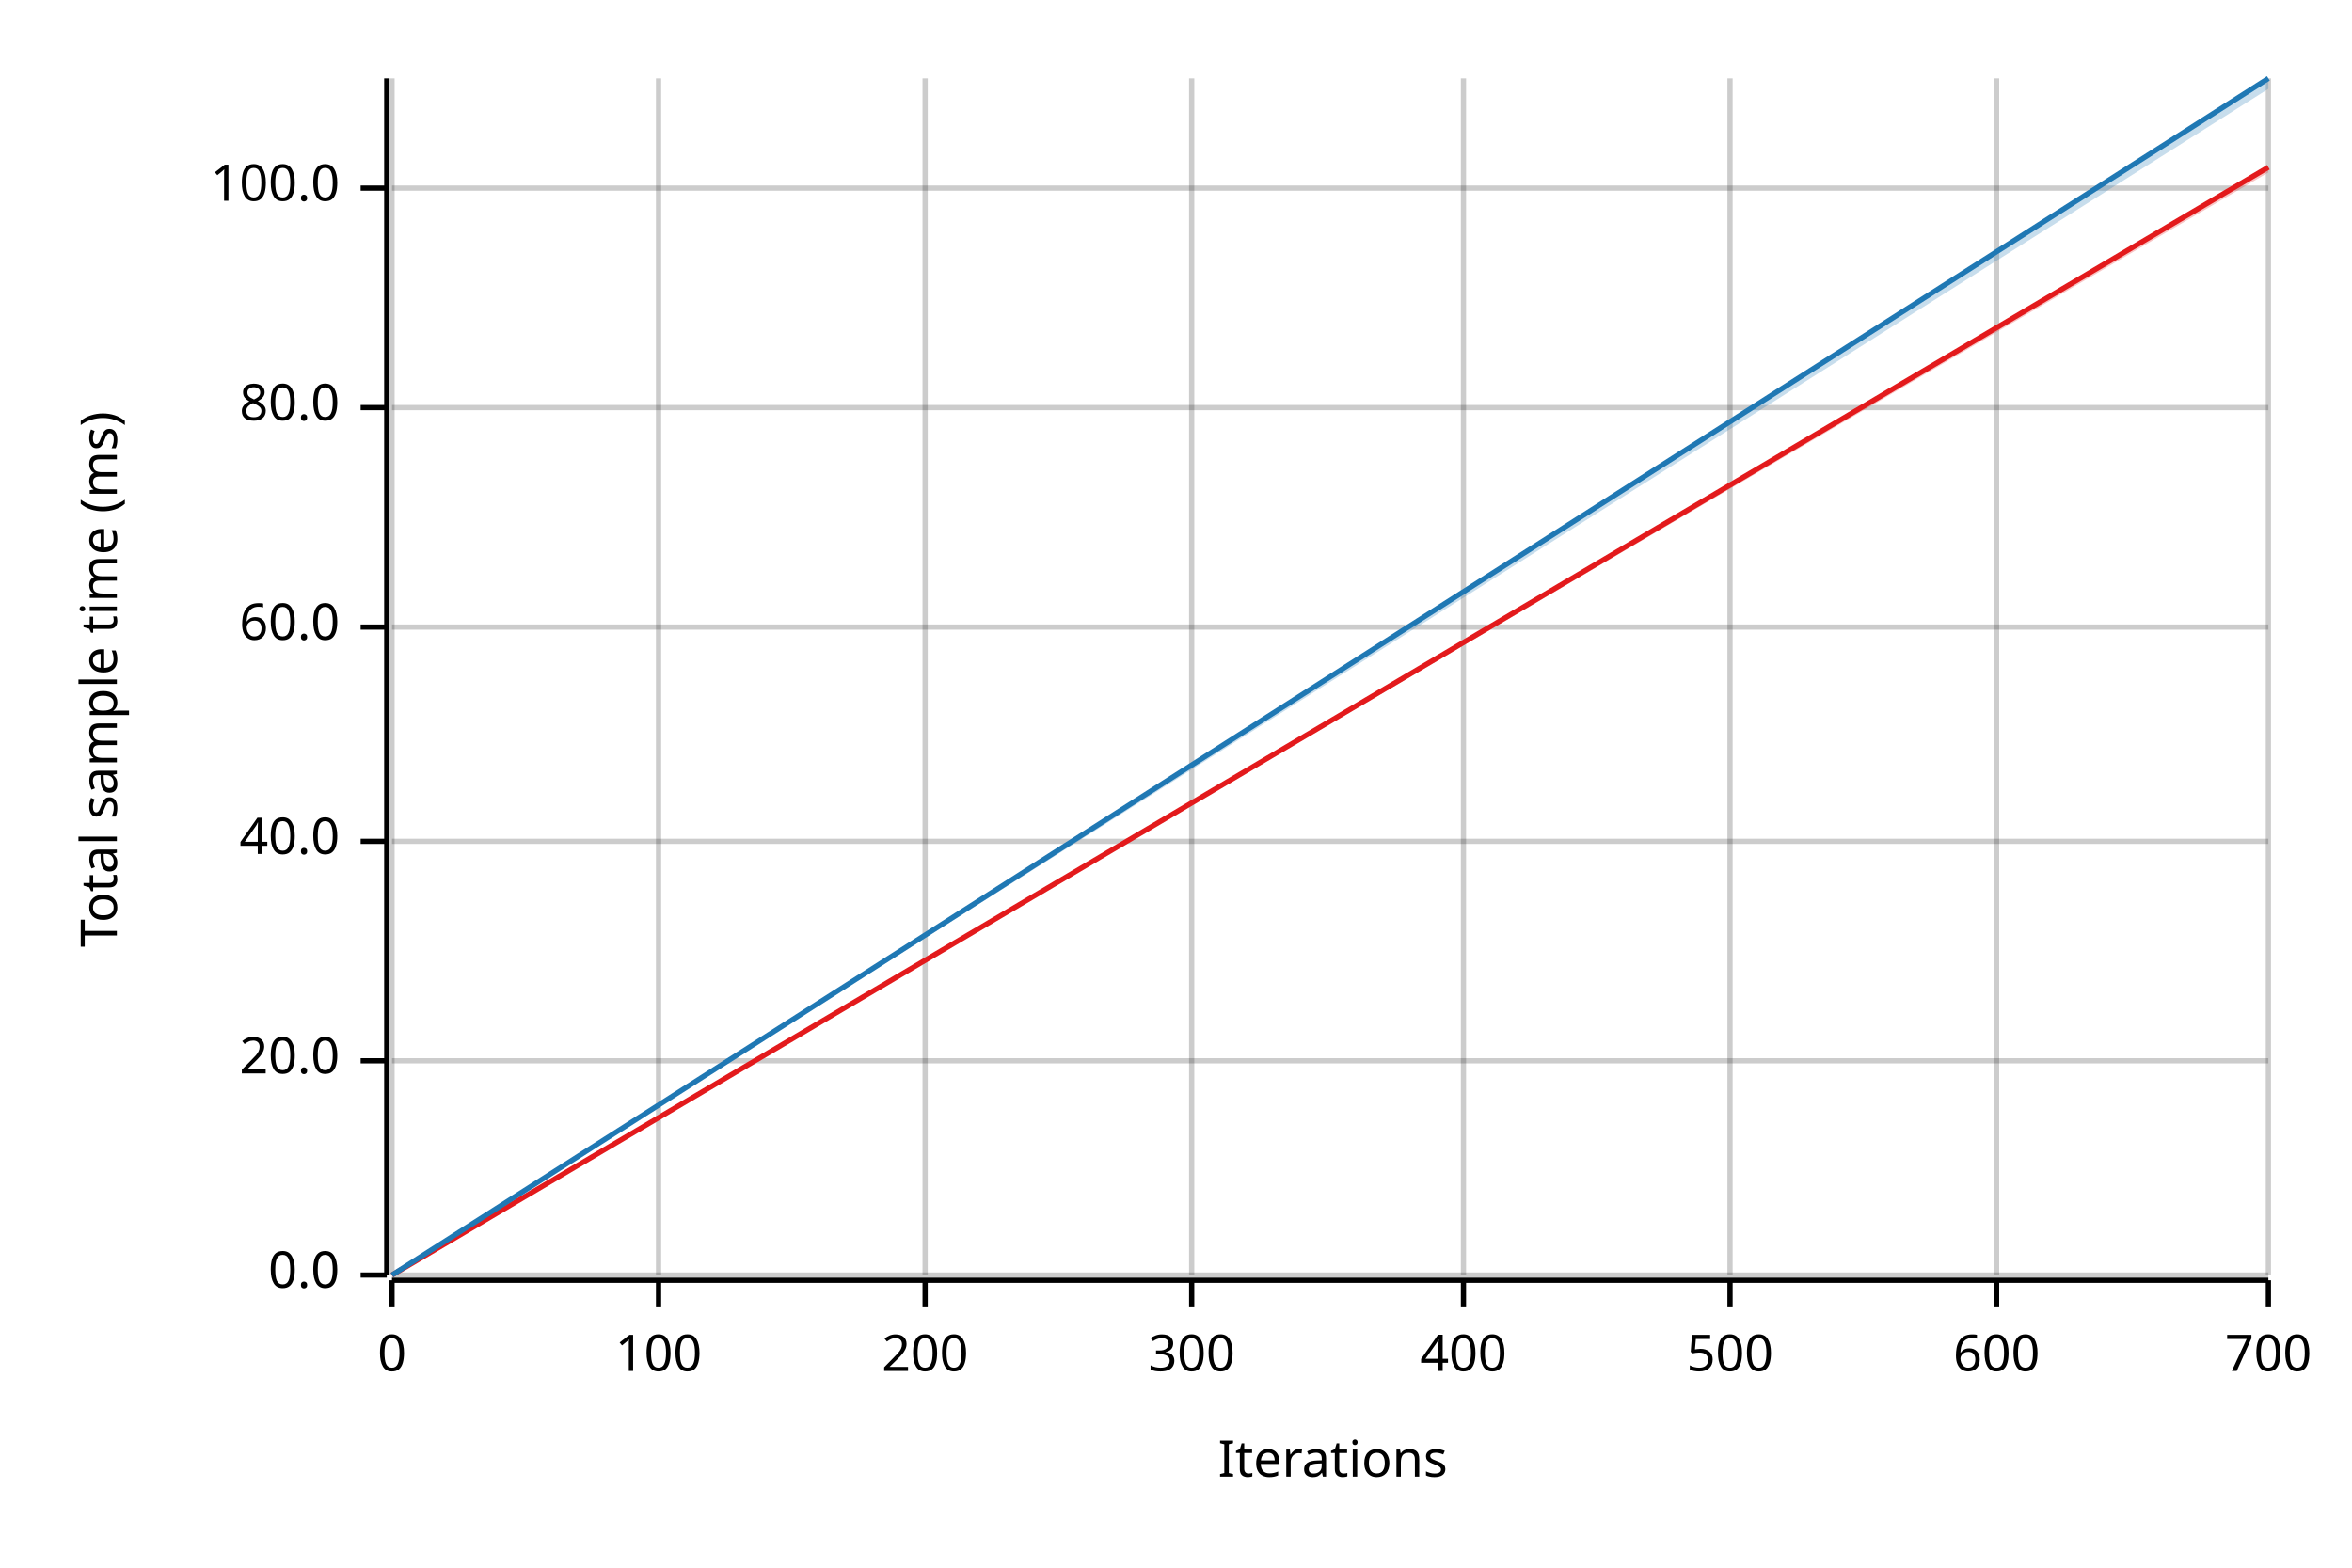
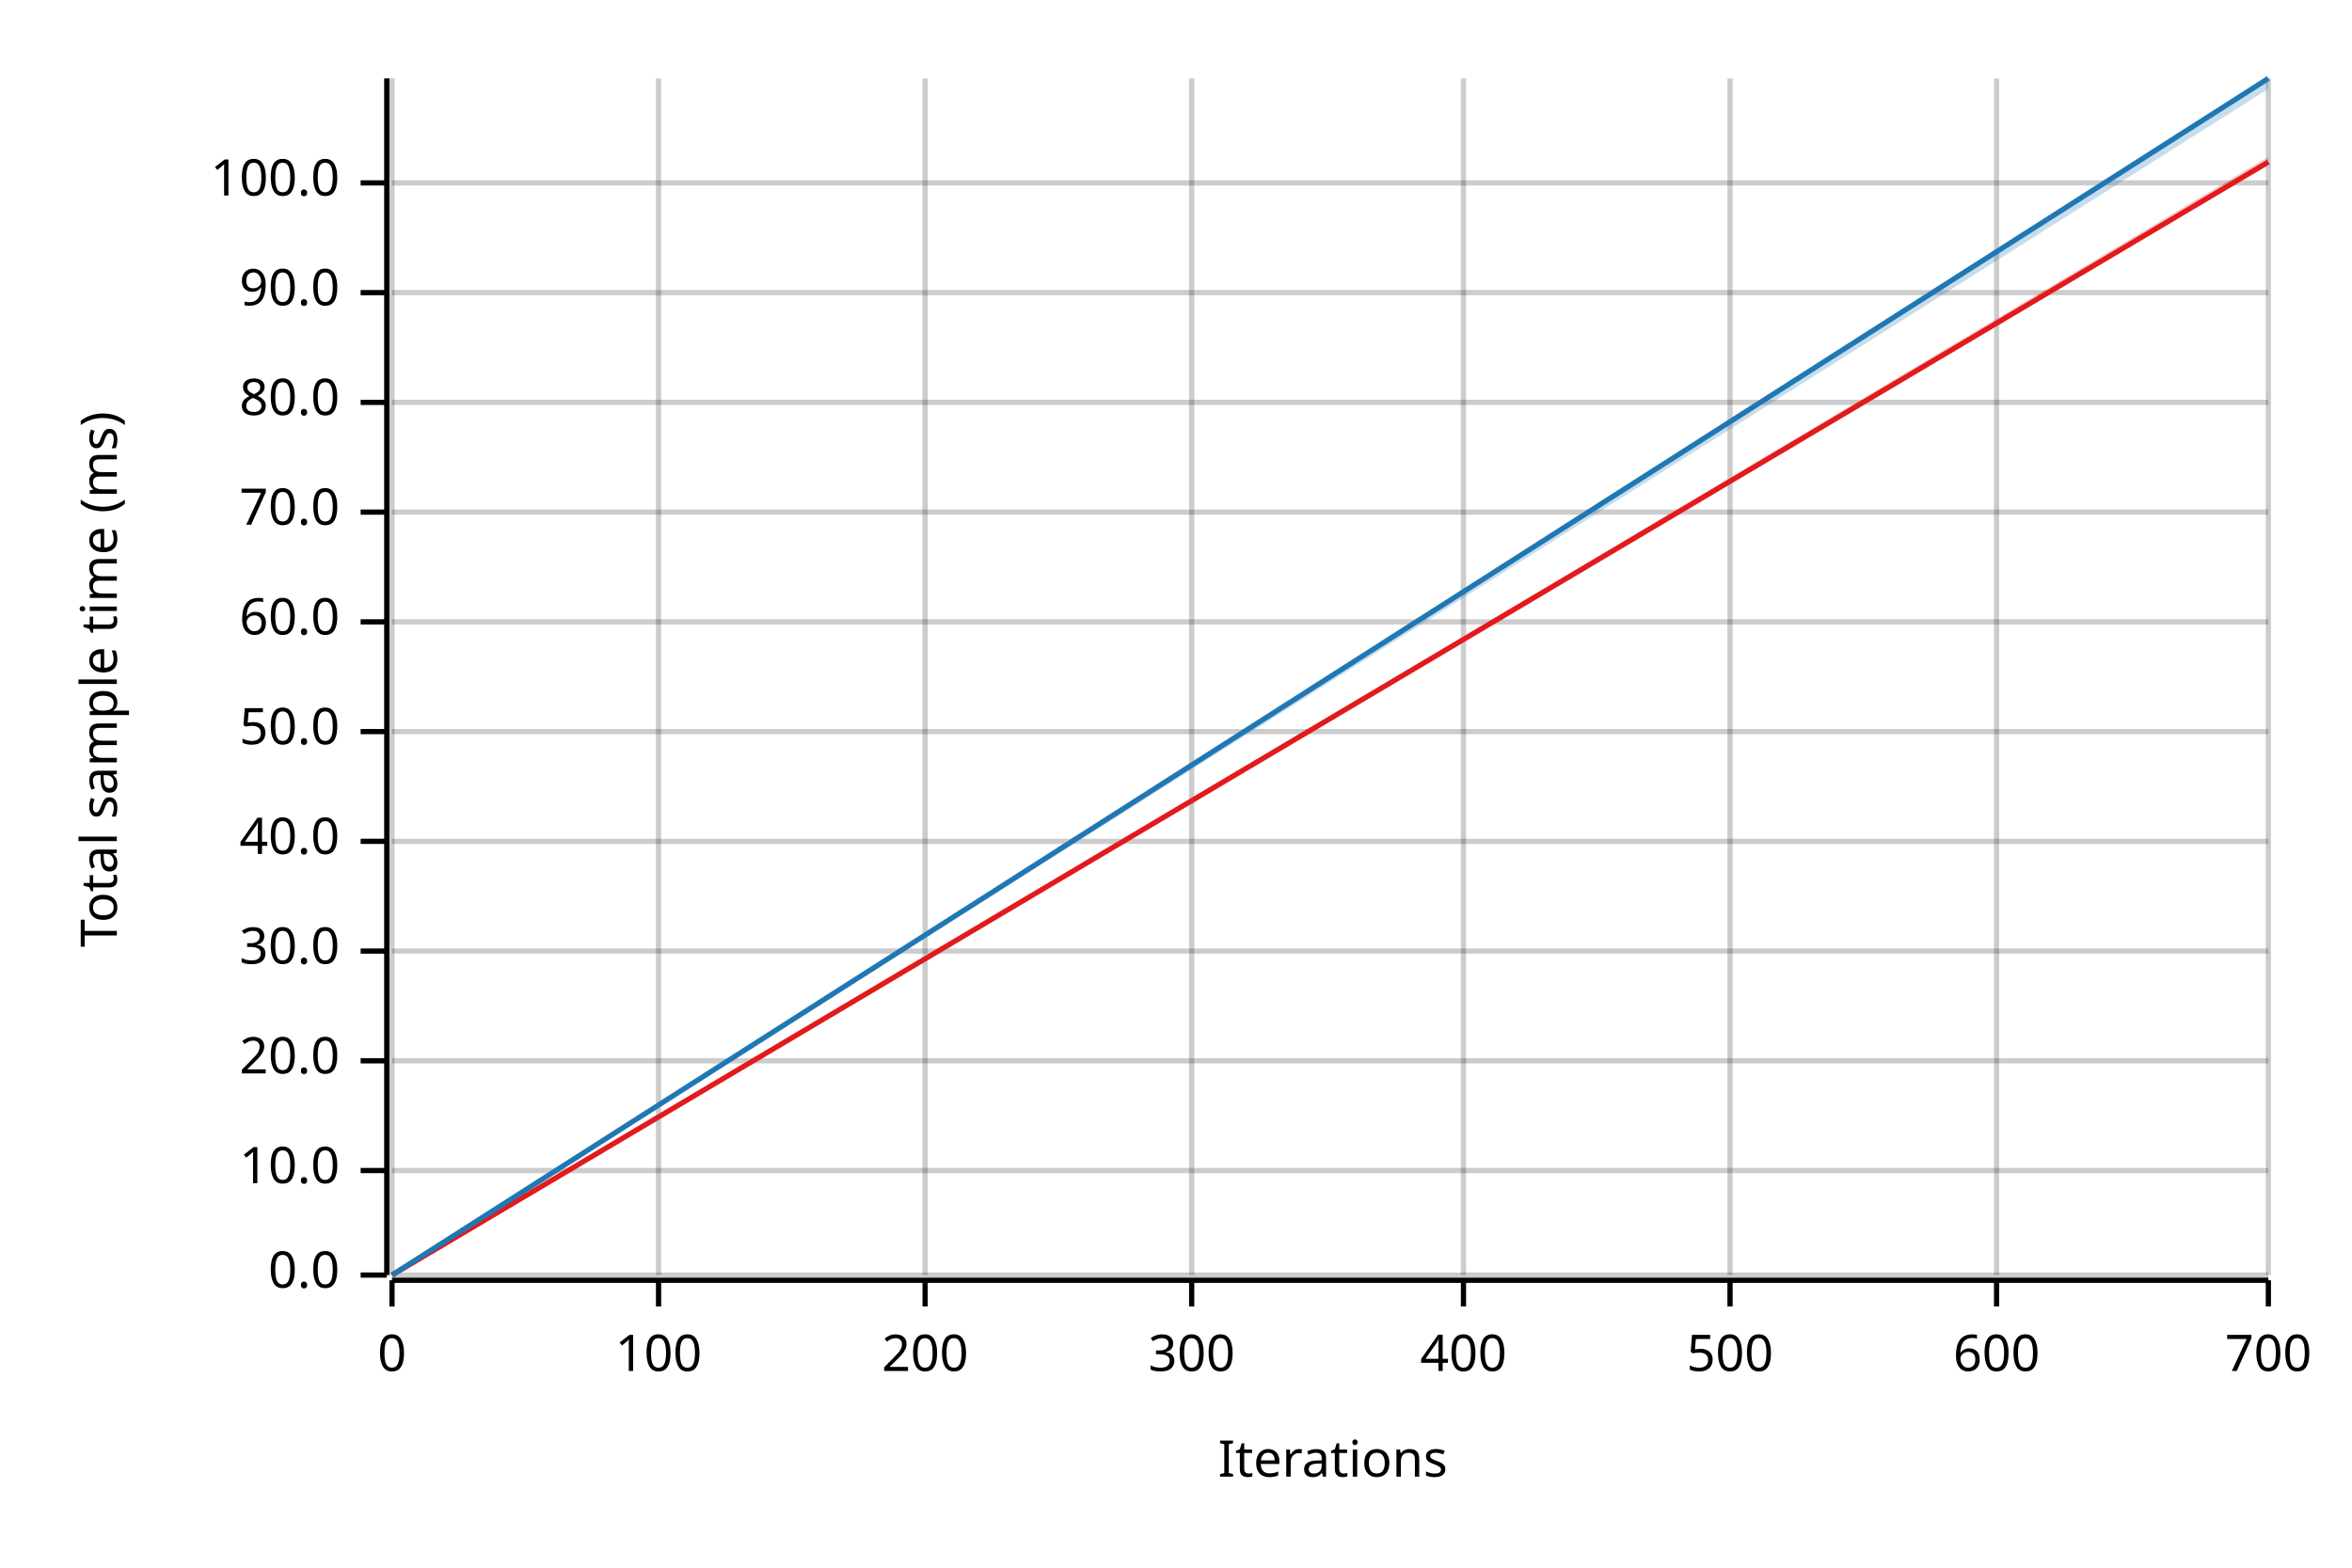
<svg xmlns="http://www.w3.org/2000/svg" width="450" height="300" viewBox="0 0 450 300">
  <text x="15" y="130" dy="0.76em" text-anchor="middle" font-family="sans-serif" font-size="9.677" opacity="1" fill="#000000" transform="rotate(270, 15, 130)">
Total sample time (ms)
</text>
  <text x="255" y="285" dy="-0.5ex" text-anchor="middle" font-family="sans-serif" font-size="9.677" opacity="1" fill="#000000">
Iterations
</text>
  <line opacity="0.2" stroke="#000000" stroke-width="1" x1="75" y1="244" x2="75" y2="15" />
  <line opacity="0.2" stroke="#000000" stroke-width="1" x1="126" y1="244" x2="126" y2="15" />
  <line opacity="0.2" stroke="#000000" stroke-width="1" x1="177" y1="244" x2="177" y2="15" />
  <line opacity="0.2" stroke="#000000" stroke-width="1" x1="228" y1="244" x2="228" y2="15" />
  <line opacity="0.2" stroke="#000000" stroke-width="1" x1="280" y1="244" x2="280" y2="15" />
  <line opacity="0.2" stroke="#000000" stroke-width="1" x1="331" y1="244" x2="331" y2="15" />
  <line opacity="0.2" stroke="#000000" stroke-width="1" x1="382" y1="244" x2="382" y2="15" />
  <line opacity="0.2" stroke="#000000" stroke-width="1" x1="434" y1="244" x2="434" y2="15" />
  <line opacity="0.2" stroke="#000000" stroke-width="1" x1="75" y1="244" x2="434" y2="244" />
+   <line opacity="0.2" stroke="#000000" stroke-width="1" x1="75" y1="224" x2="434" y2="224" />
  <line opacity="0.2" stroke="#000000" stroke-width="1" x1="75" y1="203" x2="434" y2="203" />
+   <line opacity="0.2" stroke="#000000" stroke-width="1" x1="75" y1="182" x2="434" y2="182" />
  <line opacity="0.2" stroke="#000000" stroke-width="1" x1="75" y1="161" x2="434" y2="161" />
-   <line opacity="0.2" stroke="#000000" stroke-width="1" x1="75" y1="120" x2="434" y2="120" />
-   <line opacity="0.2" stroke="#000000" stroke-width="1" x1="75" y1="78" x2="434" y2="78" />
-   <line opacity="0.2" stroke="#000000" stroke-width="1" x1="75" y1="36" x2="434" y2="36" />
+   <line opacity="0.2" stroke="#000000" stroke-width="1" x1="75" y1="140" x2="434" y2="140" />
+   <line opacity="0.2" stroke="#000000" stroke-width="1" x1="75" y1="119" x2="434" y2="119" />
+   <line opacity="0.2" stroke="#000000" stroke-width="1" x1="75" y1="98" x2="434" y2="98" />
+   <line opacity="0.2" stroke="#000000" stroke-width="1" x1="75" y1="77" x2="434" y2="77" />
+   <line opacity="0.2" stroke="#000000" stroke-width="1" x1="75" y1="56" x2="434" y2="56" />
+   <line opacity="0.2" stroke="#000000" stroke-width="1" x1="75" y1="35" x2="434" y2="35" />
  <polyline fill="none" opacity="1" stroke="#000000" stroke-width="1" points="74,15 74,244 " />
  <text x="65" y="244" dy="0.5ex" text-anchor="end" font-family="sans-serif" font-size="9.677" opacity="1" fill="#000000">
0.0
</text>
  <polyline fill="none" opacity="1" stroke="#000000" stroke-width="1" points="69,244 74,244 " />
+   <text x="65" y="224" dy="0.5ex" text-anchor="end" font-family="sans-serif" font-size="9.677" opacity="1" fill="#000000">
+ 10.0
+ </text>
+   <polyline fill="none" opacity="1" stroke="#000000" stroke-width="1" points="69,224 74,224 " />
  <text x="65" y="203" dy="0.5ex" text-anchor="end" font-family="sans-serif" font-size="9.677" opacity="1" fill="#000000">
20.0
</text>
  <polyline fill="none" opacity="1" stroke="#000000" stroke-width="1" points="69,203 74,203 " />
+   <text x="65" y="182" dy="0.5ex" text-anchor="end" font-family="sans-serif" font-size="9.677" opacity="1" fill="#000000">
+ 30.0
+ </text>
+   <polyline fill="none" opacity="1" stroke="#000000" stroke-width="1" points="69,182 74,182 " />
  <text x="65" y="161" dy="0.5ex" text-anchor="end" font-family="sans-serif" font-size="9.677" opacity="1" fill="#000000">
40.0
</text>
  <polyline fill="none" opacity="1" stroke="#000000" stroke-width="1" points="69,161 74,161 " />
-   <text x="65" y="120" dy="0.5ex" text-anchor="end" font-family="sans-serif" font-size="9.677" opacity="1" fill="#000000">
+   <text x="65" y="140" dy="0.5ex" text-anchor="end" font-family="sans-serif" font-size="9.677" opacity="1" fill="#000000">
+ 50.0
+ </text>
+   <polyline fill="none" opacity="1" stroke="#000000" stroke-width="1" points="69,140 74,140 " />
+   <text x="65" y="119" dy="0.5ex" text-anchor="end" font-family="sans-serif" font-size="9.677" opacity="1" fill="#000000">
60.0
</text>
-   <polyline fill="none" opacity="1" stroke="#000000" stroke-width="1" points="69,120 74,120 " />
-   <text x="65" y="78" dy="0.5ex" text-anchor="end" font-family="sans-serif" font-size="9.677" opacity="1" fill="#000000">
+   <polyline fill="none" opacity="1" stroke="#000000" stroke-width="1" points="69,119 74,119 " />
+   <text x="65" y="98" dy="0.5ex" text-anchor="end" font-family="sans-serif" font-size="9.677" opacity="1" fill="#000000">
+ 70.0
+ </text>
+   <polyline fill="none" opacity="1" stroke="#000000" stroke-width="1" points="69,98 74,98 " />
+   <text x="65" y="77" dy="0.5ex" text-anchor="end" font-family="sans-serif" font-size="9.677" opacity="1" fill="#000000">
80.0
</text>
-   <polyline fill="none" opacity="1" stroke="#000000" stroke-width="1" points="69,78 74,78 " />
-   <text x="65" y="36" dy="0.5ex" text-anchor="end" font-family="sans-serif" font-size="9.677" opacity="1" fill="#000000">
+   <polyline fill="none" opacity="1" stroke="#000000" stroke-width="1" points="69,77 74,77 " />
+   <text x="65" y="56" dy="0.5ex" text-anchor="end" font-family="sans-serif" font-size="9.677" opacity="1" fill="#000000">
+ 90.0
+ </text>
+   <polyline fill="none" opacity="1" stroke="#000000" stroke-width="1" points="69,56 74,56 " />
+   <text x="65" y="35" dy="0.5ex" text-anchor="end" font-family="sans-serif" font-size="9.677" opacity="1" fill="#000000">
100.0
</text>
-   <polyline fill="none" opacity="1" stroke="#000000" stroke-width="1" points="69,36 74,36 " />
+   <polyline fill="none" opacity="1" stroke="#000000" stroke-width="1" points="69,35 74,35 " />
  <polyline fill="none" opacity="1" stroke="#000000" stroke-width="1" points="75,245 434,245 " />
  <text x="75" y="255" dy="0.76em" text-anchor="middle" font-family="sans-serif" font-size="9.677" opacity="1" fill="#000000">
0
</text>
  <polyline fill="none" opacity="1" stroke="#000000" stroke-width="1" points="75,245 75,250 " />
  <text x="126" y="255" dy="0.76em" text-anchor="middle" font-family="sans-serif" font-size="9.677" opacity="1" fill="#000000">
100
</text>
  <polyline fill="none" opacity="1" stroke="#000000" stroke-width="1" points="126,245 126,250 " />
  <text x="177" y="255" dy="0.76em" text-anchor="middle" font-family="sans-serif" font-size="9.677" opacity="1" fill="#000000">
200
</text>
  <polyline fill="none" opacity="1" stroke="#000000" stroke-width="1" points="177,245 177,250 " />
  <text x="228" y="255" dy="0.76em" text-anchor="middle" font-family="sans-serif" font-size="9.677" opacity="1" fill="#000000">
300
</text>
  <polyline fill="none" opacity="1" stroke="#000000" stroke-width="1" points="228,245 228,250 " />
  <text x="280" y="255" dy="0.76em" text-anchor="middle" font-family="sans-serif" font-size="9.677" opacity="1" fill="#000000">
400
</text>
  <polyline fill="none" opacity="1" stroke="#000000" stroke-width="1" points="280,245 280,250 " />
  <text x="331" y="255" dy="0.76em" text-anchor="middle" font-family="sans-serif" font-size="9.677" opacity="1" fill="#000000">
500
</text>
  <polyline fill="none" opacity="1" stroke="#000000" stroke-width="1" points="331,245 331,250 " />
  <text x="382" y="255" dy="0.76em" text-anchor="middle" font-family="sans-serif" font-size="9.677" opacity="1" fill="#000000">
600
</text>
  <polyline fill="none" opacity="1" stroke="#000000" stroke-width="1" points="382,245 382,250 " />
  <text x="434" y="255" dy="0.76em" text-anchor="middle" font-family="sans-serif" font-size="9.677" opacity="1" fill="#000000">
700
</text>
  <polyline fill="none" opacity="1" stroke="#000000" stroke-width="1" points="434,245 434,250 " />
-   <polyline fill="none" opacity="1" stroke="#E31A1C" stroke-width="1" points="75,244 434,32 " />
-   <polygon opacity="0.25" fill="#E31A1C" points="75,244 434,33 434,32 " />
+   <polyline fill="none" opacity="1" stroke="#E31A1C" stroke-width="1" points="75,244 434,31 " />
+   <polygon opacity="0.25" fill="#E31A1C" points="75,244 434,31 434,30 " />
  <polyline fill="none" opacity="1" stroke="#1F78B4" stroke-width="1" points="75,244 434,15 " />
  <polygon opacity="0.25" fill="#1F78B4" points="75,244 434,17 434,15 " />
</svg>
